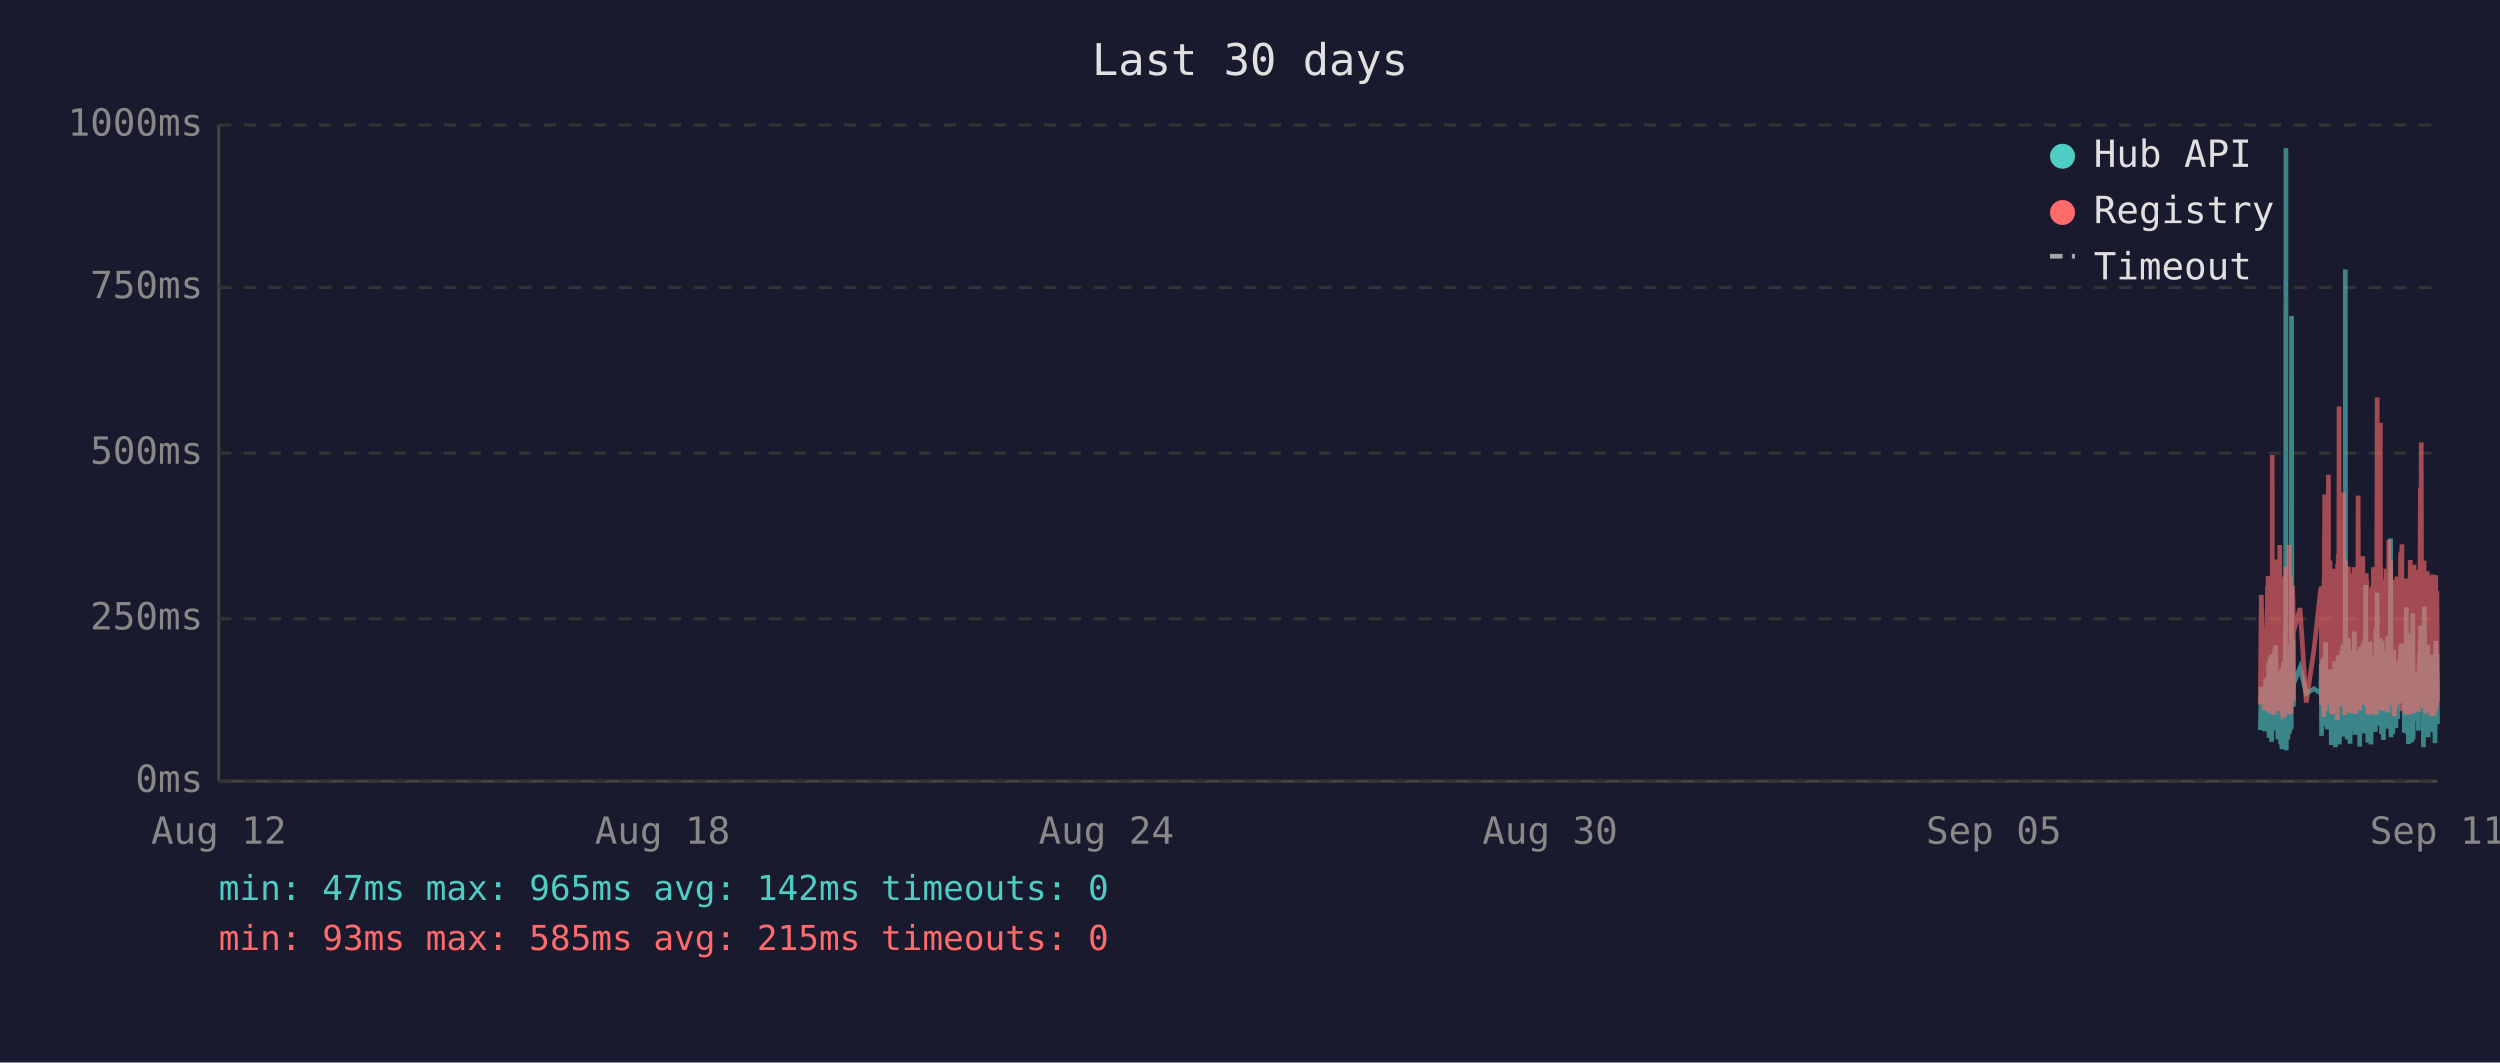
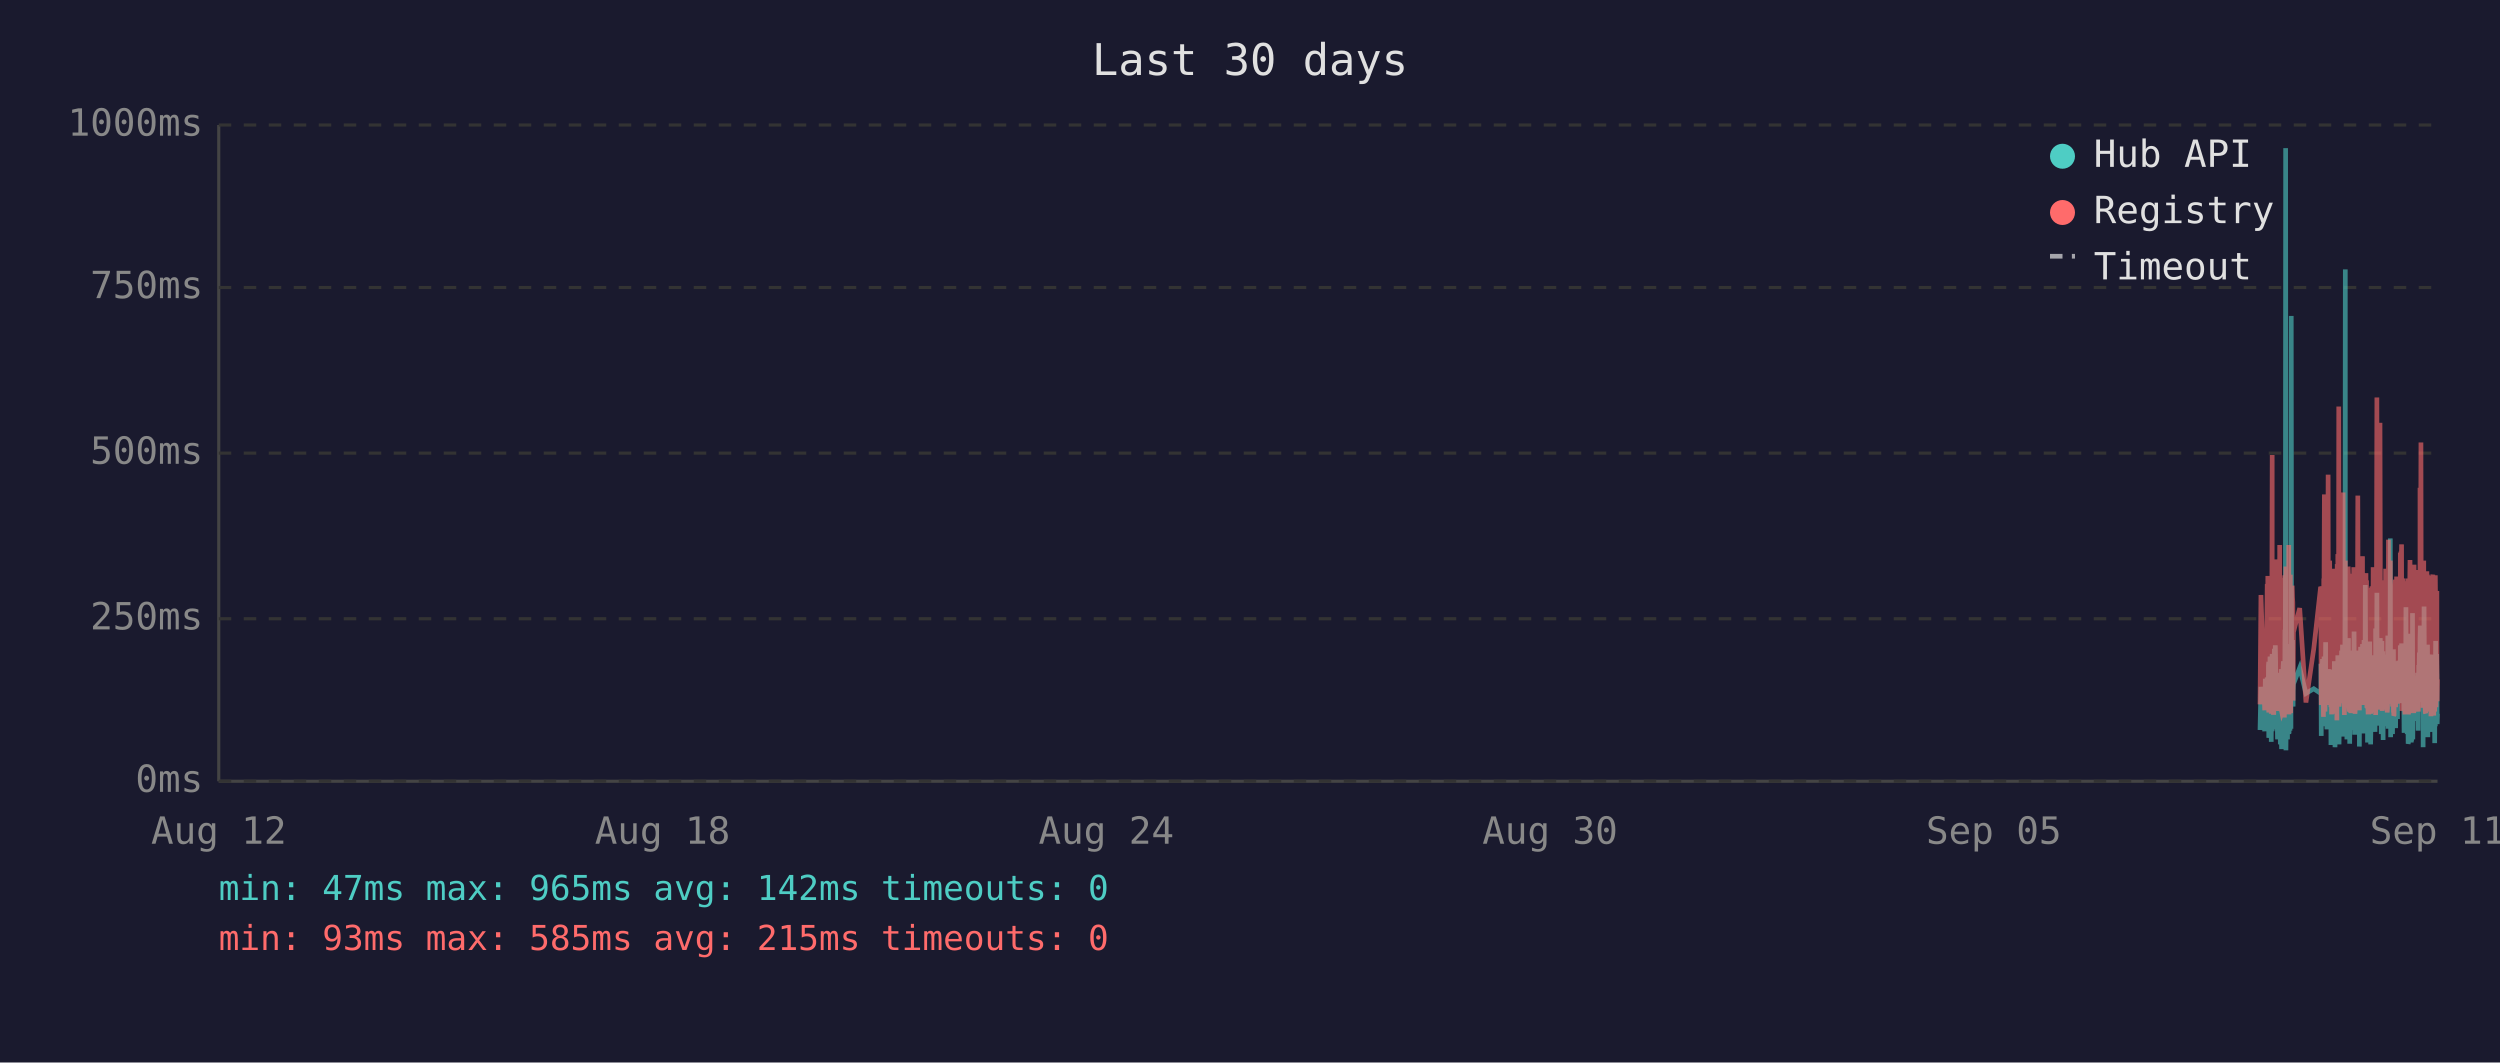
<svg xmlns="http://www.w3.org/2000/svg" viewBox="0 0 800 340" font-family="monospace" font-size="12">
  <rect width="800" height="340" fill="#1a1a2e" />
  <text x="400" y="24" fill="#e0e0e0" font-size="14" text-anchor="middle">Last 30 days</text>
  <line x1="70" y1="40" x2="70" y2="250" stroke="#444" stroke-width="1" />
  <line x1="70" y1="250" x2="780" y2="250" stroke="#444" stroke-width="1" />
  <line x1="70" y1="250" x2="780" y2="250" stroke="#333" stroke-width="1" stroke-dasharray="4" />
  <text x="65" y="250" fill="#888" text-anchor="end" dominant-baseline="middle">0ms</text>
  <line x1="70" y1="198" x2="780" y2="198" stroke="#333" stroke-width="1" stroke-dasharray="4" />
  <text x="65" y="198" fill="#888" text-anchor="end" dominant-baseline="middle">250ms</text>
  <line x1="70" y1="145" x2="780" y2="145" stroke="#333" stroke-width="1" stroke-dasharray="4" />
  <text x="65" y="145" fill="#888" text-anchor="end" dominant-baseline="middle">500ms</text>
  <line x1="70" y1="92" x2="780" y2="92" stroke="#333" stroke-width="1" stroke-dasharray="4" />
  <text x="65" y="92" fill="#888" text-anchor="end" dominant-baseline="middle">750ms</text>
  <line x1="70" y1="40" x2="780" y2="40" stroke="#333" stroke-width="1" stroke-dasharray="4" />
  <text x="65" y="40" fill="#888" text-anchor="end" dominant-baseline="middle">1000ms</text>
  <text x="70" y="270" fill="#888" text-anchor="middle">Aug 12</text>
  <text x="212" y="270" fill="#888" text-anchor="middle">Aug 18</text>
  <text x="354" y="270" fill="#888" text-anchor="middle">Aug 24</text>
  <text x="496" y="270" fill="#888" text-anchor="middle">Aug 30</text>
  <text x="638" y="270" fill="#888" text-anchor="middle">Sep 05</text>
  <text x="780" y="270" fill="#888" text-anchor="middle">Sep 11</text>
-   <polyline points="723.3,233.6 723.6,219.8 724.7,234.0 725.0,217.2 725.2,223.3 725.6,216.8 725.6,222.3 725.7,224.2 725.8,225.0 725.9,233.6 726.0,213.0 726.1,211.8 726.1,236.1 726.1,235.1 726.2,223.8 726.3,221.2 726.4,222.3 726.5,210.1 726.6,223.3 726.6,234.7 726.7,220.6 726.8,218.9 726.9,237.4 727.0,223.1 727.1,210.9 727.1,209.3 727.2,234.0 727.3,217.0 727.4,214.3 727.5,230.9 727.5,233.4 727.6,220.6 727.7,221.2 727.7,220.6 727.8,215.8 727.9,207.6 728.0,216.6 728.0,213.9 728.1,218.9 728.2,206.5 728.3,211.4 728.4,228.4 728.5,226.1 728.6,220.2 728.6,221.2 728.7,221.9 728.8,228.8 728.9,236.6 729.0,221.9 729.0,215.3 729.1,231.1 729.2,221.9 729.3,221.2 729.4,218.7 729.5,234.7 729.5,221.2 729.6,218.1 729.7,223.1 729.8,238.2 729.9,220.8 730.0,224.8 730.0,214.1 730.1,232.6 730.2,239.7 730.3,237.6 730.4,232.6 730.5,219.1 730.5,219.8 730.6,217.2 730.7,213.2 730.8,211.6 730.9,220.2 731.0,216.6 731.0,222.5 731.0,234.7 731.1,229.4 731.2,225.6 731.3,201.5 731.4,223.8 731.5,47.4 731.5,196.0 731.6,240.1 731.7,231.1 731.8,221.0 731.9,225.0 731.9,217.9 732.0,212.8 732.1,236.6 732.2,222.7 732.3,222.9 732.4,221.0 732.4,234.9 732.5,209.0 732.6,234.7 732.7,213.5 732.8,206.1 732.9,233.8 732.9,220.2 733.0,230.7 733.1,223.8 733.2,233.2 733.3,101.1 733.4,207.2 733.4,217.9 733.5,218.9 733.6,224.4 733.7,204.8 733.8,216.6 733.9,226.1 733.9,221.2 733.9,218.9 736.0,213.7 738.0,221.9 740.5,220.4 742.7,221.9 742.7,221.0 742.8,212.4 742.9,235.5 743.0,214.1 743.1,215.3 743.2,214.3 743.2,210.9 743.3,219.5 743.4,221.0 743.5,222.9 743.6,232.4 743.7,217.4 743.7,231.1 743.8,210.1 743.9,216.0 744.0,232.2 744.1,226.1 744.2,216.2 744.2,205.5 744.3,230.3 744.4,217.4 744.5,224.4 744.6,232.2 744.7,215.8 744.7,233.4 744.8,214.5 745.0,219.3 745.1,221.9 745.1,227.3 745.2,214.1 745.3,222.9 745.4,215.6 745.5,218.3 745.6,220.0 745.6,215.1 745.7,230.1 745.8,214.3 745.9,215.8 746.0,238.4 746.1,223.8 746.1,238.0 746.2,222.1 746.3,222.1 746.4,230.5 746.5,220.2 746.6,216.8 746.6,225.6 746.7,236.1 746.8,221.9 746.9,216.8 747.0,220.6 747.1,211.6 747.1,216.6 747.2,233.8 747.3,239.1 747.4,234.9 747.5,227.3 747.6,229.4 747.6,211.6 747.7,215.1 747.8,215.8 747.9,236.1 747.9,235.3 748.0,221.7 748.1,216.8 748.1,233.8 748.2,209.7 748.3,223.8 748.4,222.7 748.5,216.6 748.5,229.4 748.6,238.2 748.7,229.6 748.8,220.4 748.9,214.5 749.0,220.4 749.0,229.8 749.1,221.2 749.2,219.3 749.3,217.4 749.4,208.2 749.5,218.5 749.5,208.2 749.6,218.9 749.7,206.3 749.8,235.7 749.9,212.2 750.0,213.9 750.0,219.8 750.1,218.7 750.2,233.0 750.3,219.3 750.4,226.1 750.5,197.1 750.5,86.2 750.6,216.0 750.7,233.8 750.8,208.2 750.9,213.0 751.0,210.3 751.0,223.3 751.1,236.6 751.2,217.9 751.3,205.9 751.4,216.4 751.5,216.4 751.5,204.2 751.6,216.4 751.7,219.8 751.7,213.7 751.8,231.7 751.9,223.1 751.9,234.9 752.0,238.0 752.1,228.2 752.2,231.5 752.3,222.1 752.4,222.1 752.4,233.6 752.5,219.5 752.6,208.2 752.7,225.8 752.8,212.8 752.9,221.0 752.9,233.2 753.0,224.4 753.1,231.5 753.2,216.0 753.3,218.9 753.4,202.1 753.4,224.6 753.5,217.7 753.6,235.1 753.7,222.9 753.8,226.1 753.9,221.4 753.9,219.8 754.0,211.4 754.1,212.2 754.2,220.8 754.3,208.2 754.4,221.4 754.4,222.5 754.5,214.9 754.6,220.2 754.7,209.0 754.8,219.5 754.9,220.2 754.9,215.3 755.0,218.7 755.1,233.4 755.1,238.9 755.2,210.9 755.3,223.5 755.4,213.2 755.4,207.0 755.5,219.5 755.6,216.4 755.7,223.3 755.8,224.2 755.9,215.3 755.9,210.9 756.0,221.0 756.1,206.1 756.2,233.0 756.3,220.4 756.3,210.7 756.4,220.2 756.5,234.7 756.6,204.8 756.7,219.1 756.8,228.6 756.8,214.3 756.9,222.3 757.0,187.2 757.1,208.6 757.2,221.2 757.3,207.4 757.3,220.6 757.4,221.4 757.5,228.4 757.6,223.5 757.7,226.5 757.7,237.6 757.8,221.4 757.8,234.2 757.9,220.8 758.0,214.9 758.1,234.5 758.2,217.0 758.3,227.1 758.3,221.7 758.4,205.3 758.5,215.6 758.6,226.5 758.7,238.2 758.8,232.6 758.8,223.3 758.9,216.8 759.0,234.0 759.1,225.4 759.2,218.1 759.3,209.9 759.3,218.3 759.4,225.6 759.5,209.7 759.6,211.6 759.7,224.0 759.7,219.1 759.8,221.4 759.8,223.8 759.9,233.4 760.0,226.7 760.1,234.2 760.2,222.9 760.2,213.0 760.3,201.1 760.4,229.2 760.5,220.8 760.6,215.8 760.7,189.7 760.7,223.5 760.8,208.8 760.9,223.3 761.0,217.7 761.1,207.8 761.2,218.1 761.2,213.9 761.3,212.0 761.4,218.9 761.5,218.3 761.6,232.2 761.7,206.3 761.7,204.2 761.8,218.5 761.9,230.9 762.0,218.3 762.1,234.9 762.2,229.8 762.2,215.3 762.3,205.1 762.4,232.6 762.5,231.1 762.6,208.4 762.7,236.8 762.7,218.9 762.8,228.6 762.9,228.4 763.0,209.5 763.1,217.0 763.1,232.4 763.2,230.1 763.3,212.8 763.4,223.8 763.5,221.4 763.6,232.2 763.6,218.1 763.7,222.5 763.8,229.4 763.9,221.2 764.0,230.3 764.1,224.2 764.1,203.4 764.2,208.2 764.3,233.2 764.4,222.9 764.5,228.2 764.6,216.6 764.6,219.3 764.7,221.0 764.8,214.5 764.9,211.8 765.0,172.3 765.1,235.9 765.1,230.9 765.2,211.6 765.3,209.5 765.4,217.2 765.5,218.7 765.6,220.0 765.6,215.3 765.7,234.9 765.8,227.3 765.9,213.9 766.0,207.8 766.1,230.1 766.1,225.4 766.2,233.0 766.3,215.1 766.4,225.0 766.5,219.3 766.5,220.8 766.5,220.6 766.6,225.0 766.7,233.0 766.8,211.6 766.9,222.9 767.0,220.0 767.0,225.0 767.1,213.7 767.2,213.7 767.3,230.1 767.4,213.5 767.5,224.2 767.5,214.9 767.6,224.2 767.7,211.4 767.8,218.7 767.9,212.8 768.0,215.1 768.1,225.0 768.1,213.7 768.2,206.5 768.3,213.9 768.4,217.7 768.5,219.1 768.6,205.9 768.6,224.0 768.7,212.4 768.8,216.4 768.9,219.8 769.0,220.6 769.0,215.3 769.1,222.5 769.2,224.6 769.3,223.1 769.4,234.5 769.5,230.9 769.5,229.6 769.6,224.6 769.7,225.2 769.8,216.6 769.9,218.3 770.0,194.3 770.0,231.1 770.1,223.3 770.2,207.4 770.3,216.2 770.4,234.9 770.5,231.7 770.5,212.8 770.6,226.5 770.7,238.0 770.8,237.6 770.9,221.4 771.0,219.5 771.0,220.4 771.1,217.2 771.2,217.9 771.3,202.8 771.4,216.6 771.5,224.4 771.5,215.6 771.6,215.1 771.6,237.6 771.7,219.8 771.8,237.2 771.9,233.2 772.0,222.9 772.0,224.2 772.1,196.2 772.2,236.6 772.3,217.9 772.4,218.9 772.4,223.3 772.5,218.5 772.6,224.4 772.7,217.2 772.8,217.7 772.9,216.4 772.9,228.2 773.0,217.0 773.1,216.4 773.2,217.0 773.3,224.8 773.4,230.7 773.4,222.5 773.5,218.5 773.6,221.2 773.7,215.3 773.8,217.4 773.9,233.8 773.9,217.4 774.0,224.6 774.1,212.8 774.2,214.9 774.3,208.8 774.4,214.1 774.4,215.3 774.5,204.8 774.6,200.2 774.7,223.3 774.8,211.4 774.9,209.3 774.9,205.1 775.0,215.1 775.1,223.5 775.2,224.2 775.3,209.9 775.4,216.8 775.4,214.9 775.5,239.1 775.5,235.5 775.6,216.4 775.7,214.7 775.8,194.1 775.9,210.9 775.9,216.2 776.0,232.8 776.1,233.0 776.2,221.9 776.3,235.5 776.3,220.6 776.4,222.3 776.5,226.1 776.6,232.8 776.7,211.4 776.8,232.6 776.8,235.3 776.9,206.3 777.0,235.9 777.1,220.4 777.2,217.2 777.3,221.4 777.3,213.7 777.4,217.0 777.5,218.3 777.6,214.9 777.7,231.5 777.8,212.2 777.8,215.1 777.9,217.4 778.0,234.2 778.1,231.7 778.2,210.3 778.3,209.5 778.3,220.2 778.4,219.8 778.5,219.3 778.6,224.4 778.7,224.0 778.8,215.3 778.8,224.4 778.9,233.8 778.9,220.2 779.0,228.6 779.1,216.0 779.2,237.8 779.3,215.6 779.3,232.4 779.4,220.2 779.5,205.1 779.6,231.3 779.7,220.2 779.8,209.3 779.8,216.6 779.9,215.6 780.0,231.7" fill="none" stroke="#4ecdc4" stroke-width="1.5" opacity="0.6" />
-   <polyline points="723.3,225.4 723.6,190.4 724.7,227.3 725.0,201.7 725.2,226.5 725.6,187.6 725.6,187.6 725.7,215.8 725.8,184.3 725.9,224.6 726.0,206.3 726.1,192.5 726.1,228.0 726.1,225.8 726.2,209.0 726.3,204.0 726.4,209.0 726.5,196.2 726.6,224.4 726.6,225.8 726.7,206.1 726.8,204.2 726.9,228.4 727.0,222.3 727.1,186.0 727.1,145.6 727.2,226.3 727.3,215.1 727.4,226.3 727.5,224.2 727.5,226.5 727.6,228.0 727.7,228.0 727.7,206.5 727.8,198.1 727.9,181.3 728.0,193.1 728.0,199.4 728.1,181.1 728.2,201.1 728.3,196.7 728.4,223.5 728.5,214.9 728.6,179.0 728.6,185.3 728.7,227.5 728.8,225.8 728.9,226.7 729.0,185.7 729.0,209.5 729.1,224.4 729.2,184.9 729.3,184.5 729.4,206.3 729.5,225.0 729.5,174.4 729.6,200.7 729.7,185.3 729.8,226.5 729.9,186.4 730.0,222.7 730.0,190.8 730.1,216.6 730.2,227.5 730.3,228.0 730.4,227.7 730.5,186.6 730.5,210.5 730.6,200.2 730.7,200.4 730.8,198.1 730.9,206.1 731.0,190.4 731.0,184.9 731.0,229.6 731.1,217.7 731.2,184.1 731.3,188.3 731.4,216.6 731.5,187.8 731.5,181.3 731.6,227.5 731.7,225.6 731.8,207.4 731.9,226.5 731.9,201.3 732.0,193.9 732.1,226.9 732.2,184.1 732.3,209.0 732.4,185.5 732.4,225.8 732.5,174.4 732.6,228.6 732.7,192.7 732.8,197.5 732.9,224.0 732.9,183.9 733.0,225.0 733.1,228.2 733.2,216.0 733.3,209.9 733.4,192.2 733.4,193.3 733.5,221.7 733.6,187.4 733.7,191.0 733.8,192.9 733.9,217.2 733.9,224.2 733.9,202.3 736.0,194.6 738.0,224.8 740.5,207.6 742.7,187.8 742.7,188.7 742.8,201.7 742.9,225.6 743.0,191.0 743.1,187.6 743.2,190.8 743.2,190.6 743.3,208.8 743.4,210.5 743.5,216.0 743.6,229.4 743.7,185.1 743.7,218.7 743.8,182.8 743.9,158.2 744.0,221.7 744.1,227.7 744.2,191.8 744.2,178.8 744.3,225.4 744.4,203.0 744.5,219.5 744.6,219.3 744.7,205.3 744.7,225.6 744.8,182.0 745.0,181.3 745.1,151.9 745.1,218.5 745.2,189.1 745.3,208.0 745.4,207.4 745.5,210.1 745.6,179.4 745.6,202.1 745.7,224.2 745.8,194.3 745.9,189.9 746.0,226.3 746.1,196.4 746.1,228.6 746.2,206.5 746.3,217.4 746.4,224.4 746.5,182.0 746.6,191.4 746.6,228.4 746.7,225.4 746.8,225.2 746.9,187.6 747.0,184.7 747.1,196.7 747.1,204.0 747.2,223.8 747.3,224.4 747.4,226.9 747.5,215.6 747.6,216.8 747.6,210.1 747.7,208.2 747.8,205.9 747.9,230.5 747.9,228.4 748.0,180.5 748.1,186.4 748.1,223.8 748.2,177.3 748.3,184.7 748.4,225.8 748.5,130.1 748.5,217.2 748.6,226.1 748.7,224.8 748.8,181.8 748.9,190.8 749.0,201.7 749.0,225.0 749.1,221.0 749.2,183.4 749.3,192.7 749.4,199.2 749.5,184.9 749.5,182.2 749.6,183.9 749.7,178.4 749.8,224.2 749.9,157.6 750.0,197.7 750.0,208.6 750.1,184.5 750.2,214.1 750.3,228.8 750.4,206.5 750.5,194.6 750.5,179.4 750.6,186.6 750.7,221.9 750.8,214.1 750.9,203.6 751.0,197.3 751.0,208.8 751.1,225.2 751.2,190.6 751.3,194.6 751.4,189.5 751.5,181.3 751.5,184.5 751.6,191.4 751.7,188.1 751.7,192.7 751.8,226.1 751.9,227.7 751.9,225.0 752.0,223.5 752.1,215.3 752.2,228.0 752.3,215.1 752.4,184.5 752.4,215.3 752.5,228.2 752.6,197.3 752.7,184.3 752.8,224.4 752.9,183.6 752.9,225.6 753.0,185.3 753.1,224.8 753.2,226.3 753.3,181.5 753.4,190.8 753.4,213.5 753.5,189.7 753.6,225.0 753.7,228.4 753.8,226.3 753.9,217.7 753.9,203.4 754.0,199.6 754.1,194.8 754.2,185.3 754.3,199.4 754.4,188.9 754.4,215.1 754.5,190.6 754.6,158.6 754.7,192.7 754.8,187.8 754.9,207.8 754.9,195.0 755.0,184.1 755.1,216.0 755.1,227.3 755.2,183.6 755.3,223.8 755.4,194.3 755.4,182.8 755.5,185.1 755.6,202.3 755.7,204.4 755.8,220.6 755.9,189.3 755.9,207.8 756.0,181.3 756.1,178.0 756.2,223.3 756.3,183.4 756.3,191.6 756.4,204.0 756.5,225.6 756.6,195.8 756.7,210.1 756.8,222.9 756.8,189.1 756.9,207.0 757.0,191.2 757.1,197.5 757.2,183.4 757.3,197.9 757.3,193.5 757.4,185.7 757.5,226.5 757.6,225.4 757.7,210.9 757.7,226.7 757.8,225.2 757.8,228.6 757.9,210.1 758.0,193.1 758.1,228.6 758.2,214.7 758.3,214.9 758.3,214.5 758.4,188.1 758.5,191.4 758.6,226.3 758.7,228.4 758.8,223.8 758.8,211.4 758.9,216.8 759.0,226.5 759.1,187.6 759.2,203.4 759.3,226.5 759.3,191.2 759.4,217.0 759.5,181.5 759.6,196.2 759.7,228.0 759.7,191.8 759.8,225.8 759.8,225.8 759.9,227.5 760.0,218.3 760.1,227.7 760.2,183.9 760.2,190.6 760.3,228.8 760.4,222.9 760.5,223.8 760.6,170.4 760.7,127.2 760.7,196.0 760.8,199.6 760.9,227.1 761.0,188.9 761.1,191.6 761.2,209.0 761.2,192.5 761.3,188.5 761.4,182.2 761.5,209.0 761.6,225.6 761.7,135.3 761.7,180.1 761.8,182.0 761.9,225.2 762.0,185.7 762.1,223.8 762.2,225.8 762.2,189.1 762.3,207.0 762.4,227.5 762.5,216.0 762.6,197.1 762.7,222.5 762.7,214.5 762.8,217.2 762.9,223.8 763.0,189.5 763.1,186.8 763.1,223.5 763.2,223.3 763.3,189.9 763.4,226.5 763.5,182.0 763.6,224.2 763.6,205.3 763.7,227.1 763.8,224.0 763.9,185.1 764.0,228.0 764.1,226.5 764.1,184.5 764.2,207.2 764.3,218.3 764.4,172.7 764.5,224.4 764.6,195.0 764.6,189.7 764.7,181.3 764.8,185.1 764.9,197.5 765.0,179.4 765.1,224.0 765.1,225.2 765.2,192.2 765.3,205.9 765.4,207.4 765.5,210.5 765.6,224.4 765.6,191.4 765.7,226.1 765.8,218.3 765.9,189.3 766.0,228.0 766.1,209.0 766.1,229.0 766.2,228.8 766.3,192.9 766.4,187.0 766.5,187.6 766.5,185.5 766.5,208.0 766.6,224.6 766.7,226.3 766.8,200.4 766.9,216.4 767.0,184.5 767.0,207.2 767.1,190.8 767.2,191.8 767.3,225.2 767.4,190.8 767.5,208.2 767.5,191.2 767.6,188.1 767.7,194.1 767.8,187.0 767.9,193.1 768.0,189.7 768.1,224.2 768.1,193.3 768.2,176.9 768.3,188.9 768.4,176.5 768.5,180.7 768.6,174.2 768.6,227.5 768.7,185.7 768.8,191.0 768.9,207.2 769.0,185.1 769.0,192.0 769.1,216.6 769.2,226.3 769.3,208.0 769.4,226.5 769.5,227.3 769.5,218.9 769.6,227.1 769.7,228.6 769.8,191.6 769.9,227.1 770.0,198.6 770.0,227.3 770.1,218.9 770.2,186.0 770.3,191.0 770.4,224.6 770.5,228.6 770.5,185.1 770.6,217.4 770.7,223.8 770.8,228.6 770.9,227.3 771.0,206.1 771.0,206.1 771.1,193.9 771.2,188.9 771.3,179.2 771.4,200.0 771.5,226.7 771.5,193.9 771.6,192.0 771.6,227.3 771.7,204.8 771.8,227.5 771.9,226.5 772.0,225.4 772.0,226.7 772.1,193.3 772.2,228.2 772.3,193.1 772.4,209.0 772.4,228.2 772.5,180.7 772.6,210.9 772.7,197.7 772.8,192.9 772.9,193.5 772.9,215.8 773.0,199.8 773.1,207.2 773.2,224.4 773.3,224.6 773.4,214.7 773.4,186.2 773.5,225.2 773.6,182.4 773.7,190.6 773.8,197.5 773.9,226.5 773.9,227.7 774.0,212.0 774.1,191.8 774.2,189.3 774.3,194.3 774.4,191.4 774.4,191.4 774.5,156.1 774.6,209.9 774.7,184.3 774.8,141.6 774.9,198.8 774.9,200.7 775.0,195.8 775.1,223.8 775.2,185.7 775.3,197.7 775.4,191.0 775.4,193.5 775.5,226.5 775.5,223.1 775.6,191.6 775.7,179.4 775.8,225.2 775.9,185.5 775.9,194.6 776.0,209.9 776.1,224.2 776.2,228.0 776.3,228.2 776.3,222.5 776.4,187.4 776.5,200.2 776.6,225.6 776.7,182.8 776.8,227.7 776.8,224.0 776.9,183.9 777.0,219.5 777.1,184.3 777.2,189.3 777.3,194.8 777.3,189.3 777.4,189.7 777.5,203.8 777.6,209.3 777.7,212.6 777.8,185.7 777.8,206.5 777.9,207.4 778.0,229.2 778.1,222.7 778.2,194.6 778.3,196.9 778.3,204.0 778.4,219.3 778.5,184.5 778.6,183.9 778.7,208.4 778.8,209.5 778.8,215.1 778.9,229.0 778.9,204.2 779.0,216.2 779.1,208.2 779.2,227.7 779.3,192.9 779.3,226.3 779.4,184.1 779.5,194.3 779.6,226.3 779.7,207.8 779.8,197.3 779.8,189.1 779.9,204.4 780.0,224.4" fill="none" stroke="#ff6b6b" stroke-width="1.5" opacity="0.6" />
+   <polyline points="723.2,233.6 723.5,219.8 724.7,234.0 724.9,217.2 725.1,223.3 725.5,216.8 725.6,222.3 725.6,224.2 725.7,225.0 725.8,233.6 725.9,213.0 726.0,211.8 726.0,236.1 726.1,235.1 726.1,223.8 726.2,221.2 726.3,222.3 726.4,210.1 726.5,223.3 726.6,234.7 726.6,220.6 726.7,218.9 726.8,237.4 726.9,223.1 727.0,210.9 727.1,209.3 727.1,234.0 727.2,217.0 727.3,214.3 727.4,230.9 727.5,233.4 727.5,220.6 727.6,221.2 727.6,220.6 727.7,215.8 727.8,207.6 727.9,216.6 728.0,213.9 728.0,218.9 728.1,206.5 728.2,211.4 728.3,228.4 728.4,226.1 728.5,220.2 728.5,221.2 728.6,221.9 728.7,228.8 728.8,236.6 728.9,221.9 729.0,215.3 729.0,231.1 729.1,221.9 729.2,221.2 729.3,218.7 729.4,234.7 729.5,221.2 729.5,218.1 729.6,223.1 729.7,238.2 729.8,220.8 729.9,224.8 730.0,214.1 730.0,232.6 730.1,239.7 730.2,237.6 730.3,232.6 730.4,219.1 730.5,219.8 730.5,217.2 730.6,213.2 730.7,211.6 730.8,220.2 730.9,216.6 731.0,222.5 731.0,234.7 731.0,229.4 731.1,225.6 731.2,201.5 731.3,223.8 731.4,47.4 731.5,196.0 731.5,240.1 731.6,231.1 731.7,221.0 731.8,225.0 731.9,217.9 731.9,212.8 732.0,236.6 732.1,222.7 732.2,222.9 732.3,221.0 732.4,234.9 732.4,209.0 732.5,234.7 732.6,213.5 732.7,206.1 732.8,233.8 732.9,220.2 732.9,230.7 733.0,223.8 733.1,233.2 733.2,101.1 733.3,207.2 733.4,217.9 733.4,218.9 733.5,224.4 733.6,204.8 733.7,216.6 733.8,226.1 733.8,221.2 733.9,218.9 735.9,213.7 737.9,221.9 740.4,220.4 742.6,221.9 742.7,221.0 742.7,212.4 742.8,235.5 742.9,214.1 743.0,215.3 743.1,214.3 743.2,210.9 743.2,219.5 743.3,221.0 743.4,222.9 743.5,232.4 743.6,217.4 743.7,231.1 743.7,210.1 743.8,216.0 743.9,232.2 744.0,226.1 744.1,216.2 744.2,205.5 744.2,230.3 744.3,217.4 744.4,224.4 744.5,232.2 744.6,215.8 744.6,233.4 744.7,214.5 744.9,219.3 745.0,221.9 745.1,227.3 745.1,214.1 745.2,222.9 745.3,215.6 745.4,218.3 745.5,220.0 745.6,215.1 745.6,230.1 745.7,214.3 745.8,215.8 745.9,238.4 746.0,223.8 746.1,238.0 746.1,222.1 746.2,222.1 746.3,230.5 746.4,220.2 746.5,216.8 746.6,225.6 746.6,236.1 746.7,221.9 746.8,216.8 746.9,220.6 747.0,211.6 747.1,216.6 747.1,233.8 747.2,239.1 747.3,234.9 747.4,227.3 747.5,229.4 747.6,211.6 747.6,215.1 747.7,215.8 747.8,236.1 747.8,235.3 747.9,221.7 748.0,216.8 748.0,233.8 748.1,209.7 748.2,223.8 748.3,222.7 748.4,216.6 748.5,229.4 748.5,238.2 748.6,229.6 748.7,220.4 748.8,214.5 748.9,220.4 749.0,229.8 749.0,221.2 749.1,219.3 749.2,217.4 749.3,208.2 749.4,218.5 749.5,208.2 749.5,218.9 749.6,206.3 749.7,235.7 749.8,212.2 749.9,213.9 750.0,219.8 750.0,218.7 750.1,233.0 750.2,219.3 750.3,226.1 750.4,197.1 750.5,86.2 750.5,216.0 750.6,233.8 750.7,208.2 750.8,213.0 750.9,210.3 751.0,223.3 751.0,236.6 751.1,217.9 751.2,205.9 751.3,216.4 751.4,216.4 751.5,204.2 751.5,216.4 751.6,219.8 751.7,213.7 751.7,231.7 751.8,223.1 751.9,234.9 751.9,238.0 752.0,228.2 752.1,231.5 752.2,222.1 752.3,222.1 752.4,233.6 752.4,219.5 752.5,208.2 752.6,225.8 752.7,212.8 752.8,221.0 752.9,233.2 752.9,224.4 753.0,231.5 753.1,216.0 753.2,218.9 753.3,202.1 753.4,224.6 753.4,217.7 753.5,235.1 753.6,222.9 753.7,226.1 753.8,221.4 753.9,219.8 753.9,211.4 754.0,212.2 754.1,220.8 754.2,208.2 754.3,221.4 754.4,222.5 754.4,214.9 754.5,220.2 754.6,209.0 754.7,219.5 754.8,220.2 754.9,215.3 754.9,218.7 755.0,233.4 755.0,238.9 755.1,210.9 755.2,223.5 755.3,213.2 755.4,207.0 755.4,219.5 755.5,216.4 755.6,223.3 755.7,224.2 755.8,215.3 755.8,210.9 755.9,221.0 756.0,206.1 756.1,233.0 756.2,220.4 756.3,210.7 756.3,220.2 756.4,234.7 756.5,204.8 756.6,219.1 756.7,228.6 756.8,214.3 756.8,222.3 756.9,187.2 757.0,208.6 757.1,221.2 757.2,207.4 757.3,220.6 757.3,221.4 757.4,228.4 757.5,223.5 757.6,226.5 757.6,237.6 757.7,221.4 757.8,234.2 757.8,220.8 757.9,214.9 758.0,234.5 758.1,217.0 758.2,227.1 758.3,221.7 758.3,205.3 758.4,215.6 758.5,226.5 758.6,238.2 758.7,232.6 758.8,223.3 758.8,216.8 758.9,234.0 759.0,225.4 759.1,218.1 759.2,209.9 759.3,218.3 759.3,225.6 759.4,209.7 759.5,211.6 759.6,224.0 759.7,219.1 759.7,221.4 759.7,223.8 759.8,233.4 759.9,226.7 760.0,234.2 760.1,222.9 760.2,213.0 760.2,201.1 760.3,229.2 760.4,220.8 760.5,215.8 760.6,189.7 760.7,223.5 760.7,208.8 760.8,223.3 760.9,217.7 761.0,207.8 761.1,218.1 761.2,213.9 761.2,212.0 761.3,218.9 761.4,218.3 761.5,232.2 761.6,206.3 761.7,204.2 761.7,218.5 761.8,230.9 761.9,218.3 762.0,234.9 762.1,229.8 762.2,215.3 762.2,205.1 762.3,232.6 762.4,231.1 762.5,208.4 762.6,236.8 762.6,218.9 762.7,228.6 762.8,228.4 762.9,209.5 763.0,217.0 763.1,232.4 763.1,230.1 763.2,212.8 763.3,223.8 763.4,221.4 763.5,232.2 763.6,218.1 763.6,222.5 763.7,229.4 763.8,221.2 763.9,230.3 764.0,224.2 764.1,203.4 764.1,208.2 764.2,233.2 764.3,222.9 764.4,228.2 764.5,216.6 764.6,219.3 764.6,221.0 764.7,214.5 764.8,211.8 764.9,172.3 765.0,235.9 765.1,230.9 765.1,211.6 765.2,209.5 765.3,217.2 765.4,218.7 765.5,220.0 765.6,215.3 765.6,234.9 765.7,227.3 765.8,213.9 765.9,207.8 766.0,230.1 766.0,225.4 766.1,233.0 766.2,215.1 766.3,225.0 766.4,219.3 766.5,220.8 766.5,220.6 766.5,225.0 766.6,233.0 766.7,211.6 766.8,222.9 766.9,220.0 767.0,225.0 767.0,213.7 767.1,213.7 767.2,230.1 767.3,213.5 767.4,224.2 767.5,214.9 767.5,224.2 767.6,211.4 767.7,218.7 767.8,212.8 767.9,215.1 768.0,225.0 768.1,213.7 768.1,206.5 768.2,213.9 768.3,217.7 768.4,219.1 768.5,205.9 768.6,224.0 768.6,212.4 768.7,216.4 768.8,219.8 768.9,220.6 769.0,215.3 769.0,222.5 769.1,224.6 769.2,223.1 769.3,234.5 769.4,230.9 769.5,229.6 769.5,224.6 769.6,225.2 769.7,216.6 769.8,218.3 769.9,194.3 770.0,231.1 770.0,223.3 770.1,207.4 770.2,216.2 770.3,234.9 770.4,231.7 770.5,212.8 770.5,226.5 770.6,238.0 770.7,237.6 770.8,221.4 770.9,219.5 771.0,220.4 771.0,217.2 771.1,217.9 771.2,202.8 771.3,216.6 771.4,224.4 771.5,215.6 771.5,215.1 771.6,237.6 771.6,219.8 771.7,237.2 771.8,233.2 771.9,222.9 772.0,224.2 772.0,196.2 772.1,236.6 772.2,217.9 772.3,218.9 772.4,223.3 772.5,218.5 772.5,224.4 772.6,217.2 772.7,217.7 772.8,216.4 772.9,228.2 772.9,217.0 773.0,216.4 773.1,217.0 773.2,224.8 773.3,230.7 773.4,222.5 773.4,218.5 773.5,221.2 773.6,215.3 773.7,217.4 773.8,233.8 773.9,217.4 773.9,224.6 774.0,212.8 774.1,214.9 774.2,208.8 774.3,214.1 774.4,215.3 774.4,204.8 774.5,200.2 774.6,223.3 774.7,211.4 774.8,209.3 774.9,205.1 774.9,215.1 775.0,223.5 775.1,224.2 775.2,209.9 775.3,216.8 775.4,214.9 775.4,239.1 775.4,235.5 775.5,216.4 775.6,214.7 775.7,194.1 775.8,210.9 775.9,216.2 775.9,232.8 776.0,233.0 776.1,221.9 776.2,235.5 776.3,220.6 776.4,222.3 776.4,226.1 776.5,232.8 776.6,211.4 776.7,232.6 776.8,235.3 776.8,206.3 776.9,235.9 777.0,220.4 777.1,217.2 777.2,221.4 777.3,213.7 777.3,217.0 777.4,218.3 777.5,214.9 777.6,231.5 777.7,212.2 777.8,215.1 777.8,217.4 777.9,234.2 778.0,231.7 778.1,210.3 778.2,209.5 778.3,220.2 778.3,219.8 778.4,219.3 778.5,224.4 778.6,224.0 778.7,215.3 778.8,224.4 778.8,233.8 778.8,220.2 778.9,228.6 779.0,216.0 779.1,237.8 779.2,215.6 779.3,232.4 779.3,220.2 779.4,205.1 779.5,231.3 779.6,220.2 779.7,209.3 779.8,216.6 779.8,215.6 779.9,231.7 780.0,228.4" fill="none" stroke="#4ecdc4" stroke-width="1.5" opacity="0.6" />
+   <polyline points="723.2,225.4 723.5,190.4 724.7,227.3 724.9,201.7 725.1,226.5 725.5,187.6 725.6,187.6 725.6,215.8 725.7,184.3 725.8,224.6 725.9,206.3 726.0,192.5 726.0,228.0 726.1,225.8 726.1,209.0 726.2,204.0 726.3,209.0 726.4,196.2 726.5,224.4 726.6,225.8 726.6,206.1 726.7,204.2 726.8,228.4 726.9,222.3 727.0,186.0 727.1,145.6 727.1,226.3 727.2,215.1 727.3,226.3 727.4,224.2 727.5,226.5 727.5,228.0 727.6,228.0 727.6,206.5 727.7,198.1 727.8,181.3 727.9,193.1 728.0,199.4 728.0,181.1 728.1,201.1 728.2,196.7 728.3,223.5 728.4,214.9 728.5,179.0 728.5,185.3 728.6,227.5 728.7,225.8 728.8,226.7 728.9,185.7 729.0,209.5 729.0,224.4 729.1,184.9 729.2,184.5 729.3,206.3 729.4,225.0 729.5,174.4 729.5,200.7 729.6,185.3 729.7,226.5 729.8,186.4 729.9,222.7 730.0,190.8 730.0,216.6 730.1,227.5 730.2,228.0 730.3,227.7 730.4,186.6 730.5,210.5 730.5,200.2 730.6,200.4 730.7,198.1 730.8,206.1 730.9,190.4 731.0,184.9 731.0,229.6 731.0,217.7 731.1,184.1 731.2,188.3 731.3,216.6 731.4,187.8 731.5,181.3 731.5,227.5 731.6,225.6 731.7,207.4 731.8,226.5 731.9,201.3 731.9,193.9 732.0,226.9 732.1,184.1 732.2,209.0 732.3,185.5 732.4,225.8 732.4,174.4 732.5,228.6 732.6,192.7 732.7,197.5 732.8,224.0 732.9,183.9 732.9,225.0 733.0,228.2 733.1,216.0 733.2,209.9 733.3,192.2 733.4,193.3 733.4,221.7 733.5,187.4 733.6,191.0 733.7,192.9 733.8,217.2 733.8,224.2 733.9,202.3 735.9,194.6 737.9,224.8 740.4,207.6 742.6,187.8 742.7,188.7 742.7,201.7 742.8,225.6 742.9,191.0 743.0,187.6 743.1,190.8 743.2,190.6 743.2,208.8 743.3,210.5 743.4,216.0 743.5,229.4 743.6,185.1 743.7,218.7 743.7,182.8 743.8,158.2 743.9,221.7 744.0,227.7 744.1,191.8 744.2,178.8 744.2,225.4 744.3,203.0 744.4,219.5 744.5,219.3 744.6,205.3 744.6,225.6 744.7,182.0 744.9,181.3 745.0,151.9 745.1,218.5 745.1,189.1 745.2,208.0 745.3,207.4 745.4,210.1 745.5,179.4 745.6,202.1 745.6,224.2 745.7,194.3 745.8,189.9 745.9,226.3 746.0,196.4 746.1,228.6 746.1,206.5 746.2,217.4 746.3,224.4 746.4,182.0 746.5,191.4 746.6,228.4 746.6,225.4 746.7,225.2 746.8,187.6 746.9,184.7 747.0,196.7 747.1,204.0 747.1,223.8 747.2,224.4 747.3,226.9 747.4,215.6 747.5,216.8 747.6,210.1 747.6,208.2 747.7,205.9 747.8,230.5 747.8,228.4 747.9,180.5 748.0,186.4 748.0,223.8 748.1,177.3 748.2,184.7 748.3,225.8 748.4,130.1 748.5,217.2 748.5,226.1 748.6,224.8 748.7,181.8 748.8,190.8 748.9,201.7 749.0,225.0 749.0,221.0 749.1,183.4 749.2,192.7 749.3,199.2 749.4,184.9 749.5,182.2 749.5,183.9 749.6,178.4 749.7,224.2 749.8,157.6 749.9,197.7 750.0,208.6 750.0,184.5 750.1,214.1 750.2,228.8 750.3,206.5 750.4,194.6 750.5,179.4 750.5,186.6 750.6,221.9 750.7,214.1 750.8,203.6 750.9,197.3 751.0,208.8 751.0,225.2 751.1,190.6 751.2,194.6 751.3,189.5 751.4,181.3 751.5,184.5 751.5,191.4 751.6,188.1 751.7,192.7 751.7,226.1 751.8,227.7 751.9,225.0 751.9,223.5 752.0,215.3 752.1,228.0 752.2,215.1 752.3,184.5 752.4,215.3 752.4,228.2 752.5,197.3 752.6,184.3 752.7,224.4 752.8,183.6 752.9,225.6 752.9,185.3 753.0,224.8 753.1,226.3 753.2,181.5 753.3,190.8 753.4,213.5 753.4,189.7 753.5,225.0 753.6,228.4 753.7,226.3 753.8,217.7 753.9,203.4 753.9,199.6 754.0,194.8 754.1,185.3 754.2,199.4 754.3,188.9 754.4,215.1 754.4,190.6 754.5,158.6 754.6,192.7 754.7,187.8 754.8,207.8 754.9,195.0 754.9,184.1 755.0,216.0 755.0,227.3 755.1,183.6 755.2,223.8 755.3,194.3 755.4,182.8 755.4,185.1 755.5,202.3 755.6,204.4 755.7,220.6 755.8,189.3 755.8,207.8 755.9,181.3 756.0,178.0 756.1,223.3 756.2,183.4 756.3,191.6 756.3,204.0 756.4,225.6 756.5,195.8 756.6,210.1 756.7,222.9 756.8,189.1 756.8,207.0 756.9,191.2 757.0,197.5 757.1,183.4 757.2,197.9 757.3,193.5 757.3,185.7 757.4,226.5 757.5,225.4 757.6,210.9 757.6,226.7 757.7,225.2 757.8,228.6 757.8,210.1 757.9,193.1 758.0,228.6 758.1,214.7 758.2,214.9 758.3,214.5 758.3,188.1 758.4,191.4 758.5,226.3 758.6,228.4 758.7,223.8 758.8,211.4 758.8,216.8 758.9,226.5 759.0,187.6 759.1,203.4 759.2,226.5 759.3,191.2 759.3,217.0 759.4,181.5 759.5,196.2 759.6,228.0 759.7,191.8 759.7,225.8 759.7,225.8 759.8,227.5 759.9,218.3 760.0,227.7 760.1,183.9 760.2,190.6 760.2,228.8 760.3,222.9 760.4,223.8 760.5,170.4 760.6,127.2 760.7,196.0 760.7,199.6 760.8,227.1 760.9,188.9 761.0,191.6 761.1,209.0 761.2,192.5 761.2,188.5 761.3,182.2 761.4,209.0 761.5,225.6 761.6,135.3 761.7,180.1 761.7,182.0 761.8,225.2 761.9,185.7 762.0,223.8 762.1,225.8 762.2,189.1 762.2,207.0 762.3,227.5 762.4,216.0 762.5,197.1 762.6,222.5 762.6,214.5 762.7,217.2 762.8,223.8 762.9,189.5 763.0,186.8 763.1,223.5 763.1,223.3 763.2,189.9 763.3,226.5 763.4,182.0 763.5,224.2 763.6,205.3 763.6,227.1 763.7,224.0 763.8,185.1 763.9,228.0 764.0,226.5 764.1,184.5 764.1,207.2 764.2,218.3 764.3,172.7 764.4,224.4 764.5,195.0 764.6,189.7 764.6,181.3 764.7,185.1 764.8,197.5 764.9,179.4 765.0,224.0 765.1,225.2 765.1,192.2 765.2,205.9 765.3,207.4 765.4,210.5 765.5,224.4 765.6,191.4 765.6,226.1 765.7,218.3 765.8,189.3 765.9,228.0 766.0,209.0 766.0,229.0 766.1,228.8 766.2,192.9 766.3,187.0 766.4,187.6 766.5,185.5 766.5,208.0 766.5,224.6 766.6,226.3 766.7,200.4 766.8,216.4 766.9,184.5 767.0,207.2 767.0,190.8 767.1,191.8 767.2,225.2 767.3,190.8 767.4,208.2 767.5,191.2 767.5,188.1 767.6,194.1 767.7,187.0 767.8,193.1 767.9,189.7 768.0,224.2 768.1,193.3 768.1,176.9 768.2,188.9 768.3,176.5 768.4,180.7 768.5,174.2 768.6,227.5 768.6,185.7 768.7,191.0 768.8,207.2 768.9,185.1 769.0,192.0 769.0,216.6 769.1,226.3 769.2,208.0 769.3,226.5 769.4,227.3 769.5,218.9 769.5,227.1 769.6,228.6 769.7,191.6 769.8,227.1 769.9,198.6 770.0,227.3 770.0,218.9 770.1,186.0 770.2,191.0 770.3,224.6 770.4,228.6 770.5,185.1 770.5,217.4 770.6,223.8 770.7,228.6 770.8,227.3 770.9,206.1 771.0,206.1 771.0,193.9 771.1,188.9 771.2,179.2 771.3,200.0 771.4,226.7 771.5,193.9 771.5,192.0 771.6,227.3 771.6,204.8 771.7,227.5 771.8,226.5 771.9,225.4 772.0,226.7 772.0,193.3 772.1,228.2 772.2,193.1 772.3,209.0 772.4,228.2 772.5,180.7 772.5,210.9 772.6,197.7 772.7,192.9 772.8,193.5 772.9,215.8 772.9,199.8 773.0,207.2 773.1,224.4 773.2,224.6 773.3,214.7 773.4,186.2 773.4,225.2 773.5,182.4 773.6,190.6 773.7,197.5 773.8,226.5 773.9,227.7 773.9,212.0 774.0,191.8 774.1,189.3 774.2,194.3 774.3,191.4 774.4,191.4 774.4,156.1 774.5,209.9 774.6,184.3 774.7,141.6 774.8,198.8 774.9,200.7 774.9,195.8 775.0,223.8 775.1,185.7 775.2,197.7 775.3,191.0 775.4,193.5 775.4,226.5 775.4,223.1 775.5,191.6 775.6,179.4 775.7,225.2 775.8,185.5 775.9,194.6 775.9,209.9 776.0,224.2 776.1,228.0 776.2,228.2 776.3,222.5 776.4,187.4 776.4,200.2 776.5,225.6 776.6,182.8 776.7,227.7 776.8,224.0 776.8,183.9 776.9,219.5 777.0,184.3 777.1,189.3 777.2,194.8 777.3,189.3 777.3,189.7 777.4,203.8 777.5,209.3 777.6,212.6 777.7,185.7 777.8,206.5 777.8,207.4 777.9,229.2 778.0,222.7 778.1,194.6 778.2,196.9 778.3,204.0 778.3,219.3 778.4,184.5 778.5,183.9 778.6,208.4 778.7,209.5 778.8,215.1 778.8,229.0 778.8,204.2 778.9,216.2 779.0,208.2 779.1,227.7 779.2,192.9 779.3,226.3 779.3,184.1 779.4,194.3 779.5,226.3 779.6,207.8 779.7,197.3 779.8,189.1 779.8,204.4 779.9,224.4 780.0,217.4" fill="none" stroke="#ff6b6b" stroke-width="1.5" opacity="0.6" />
  <circle cx="660" cy="50" r="4" fill="#4ecdc4" />
  <text x="670" y="50" fill="#e0e0e0" dominant-baseline="middle">Hub API</text>
  <circle cx="660" cy="68" r="4" fill="#ff6b6b" />
  <text x="670" y="68" fill="#e0e0e0" dominant-baseline="middle">Registry</text>
  <line x1="656" y1="82" x2="664" y2="82" stroke="#e0e0e0" stroke-width="1.5" stroke-dasharray="4,3" opacity="0.7" />
  <text x="670" y="86" fill="#e0e0e0" dominant-baseline="middle">Timeout</text>
  <text x="70" y="288" fill="#4ecdc4" font-size="11">min: 47ms  max: 965ms  avg: 142ms  timeouts: 0</text>
  <text x="70" y="304" fill="#ff6b6b" font-size="11">min: 93ms  max: 585ms  avg: 215ms  timeouts: 0</text>
</svg>
